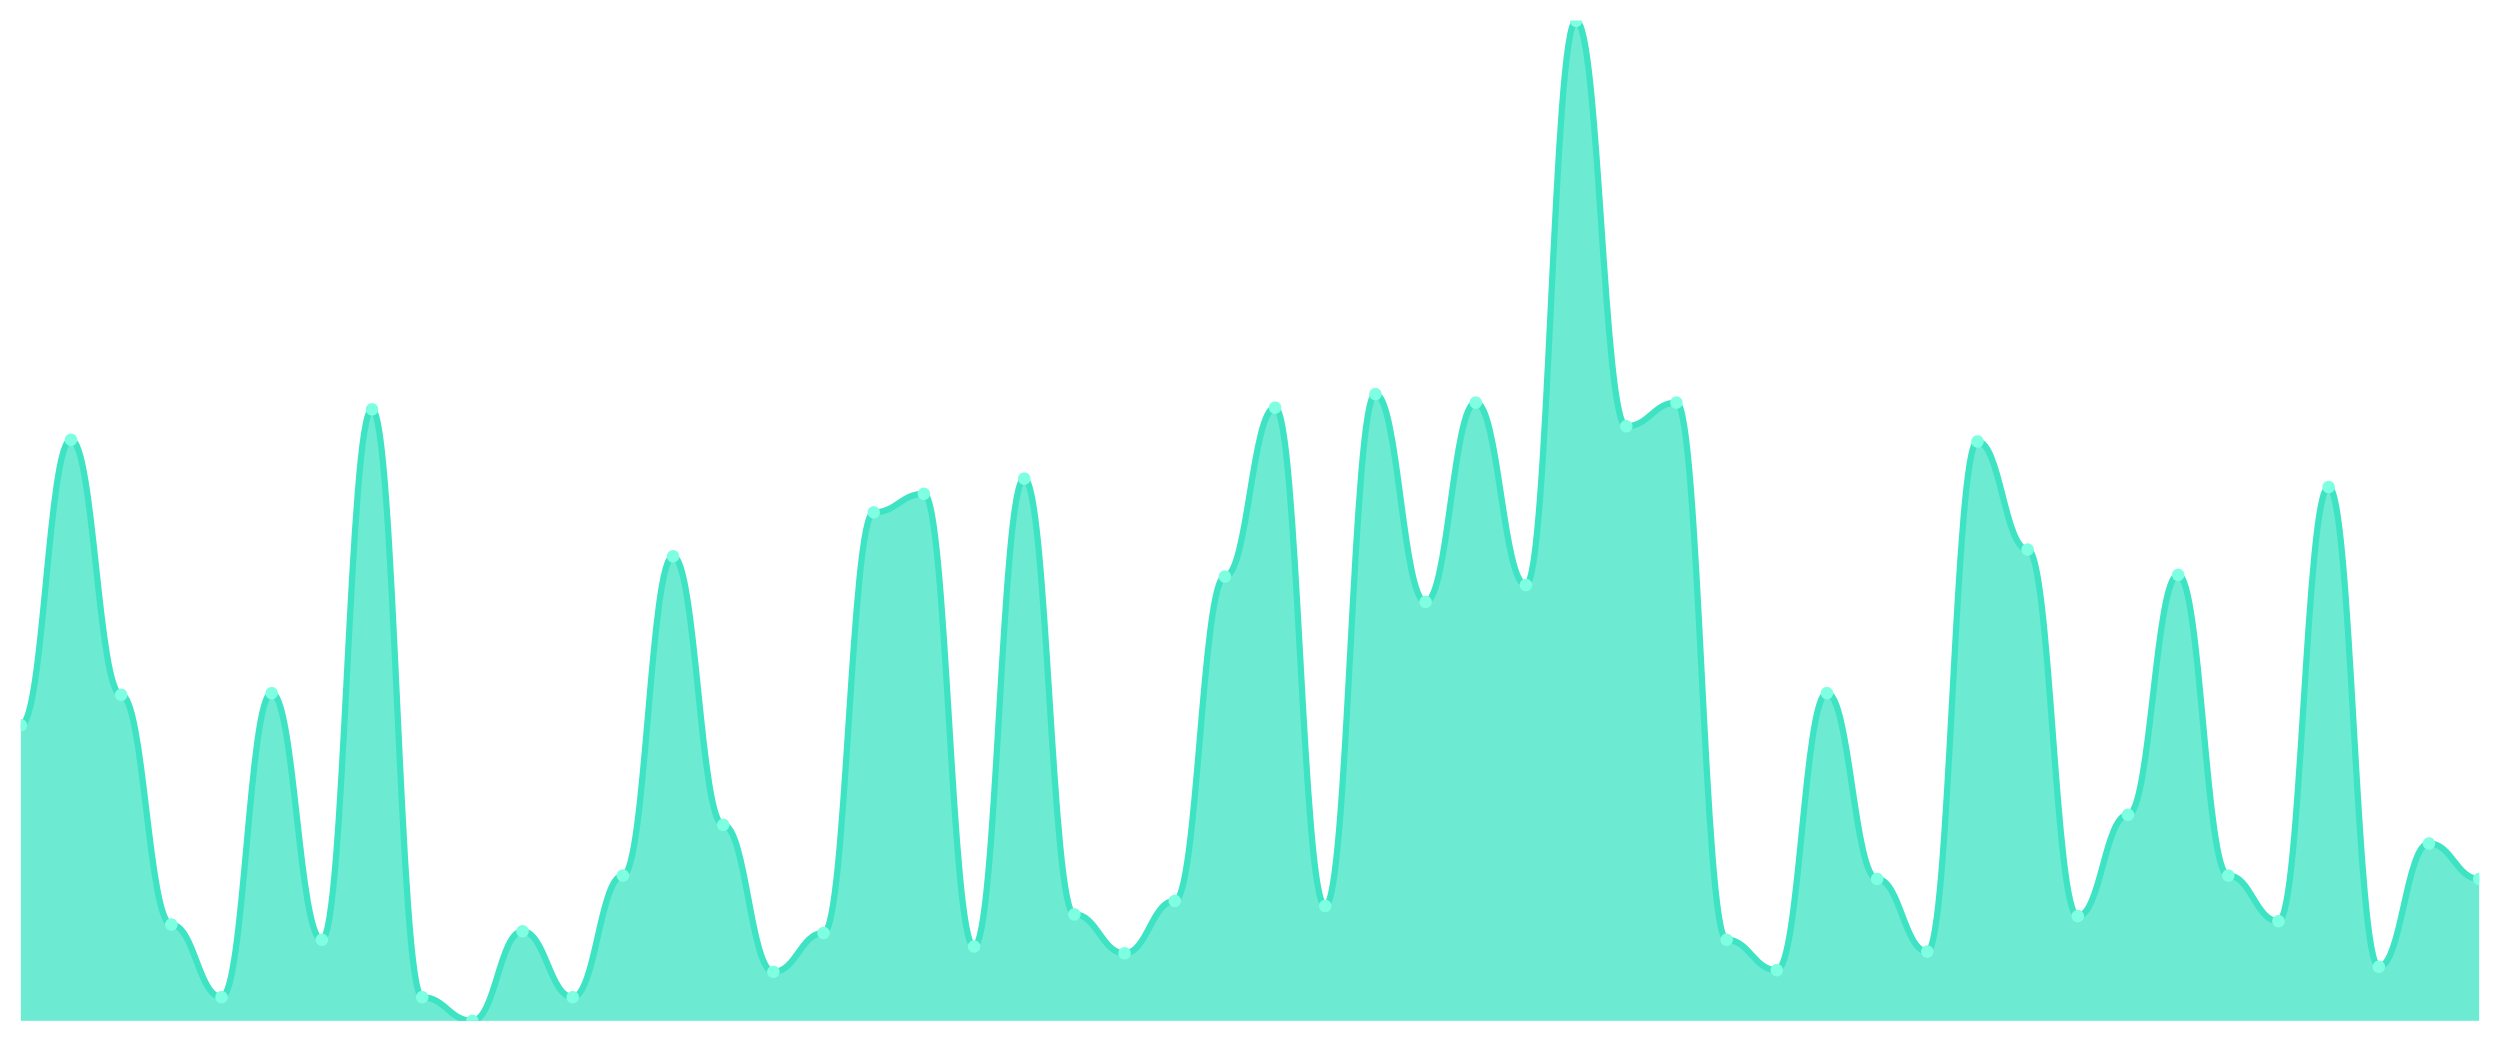
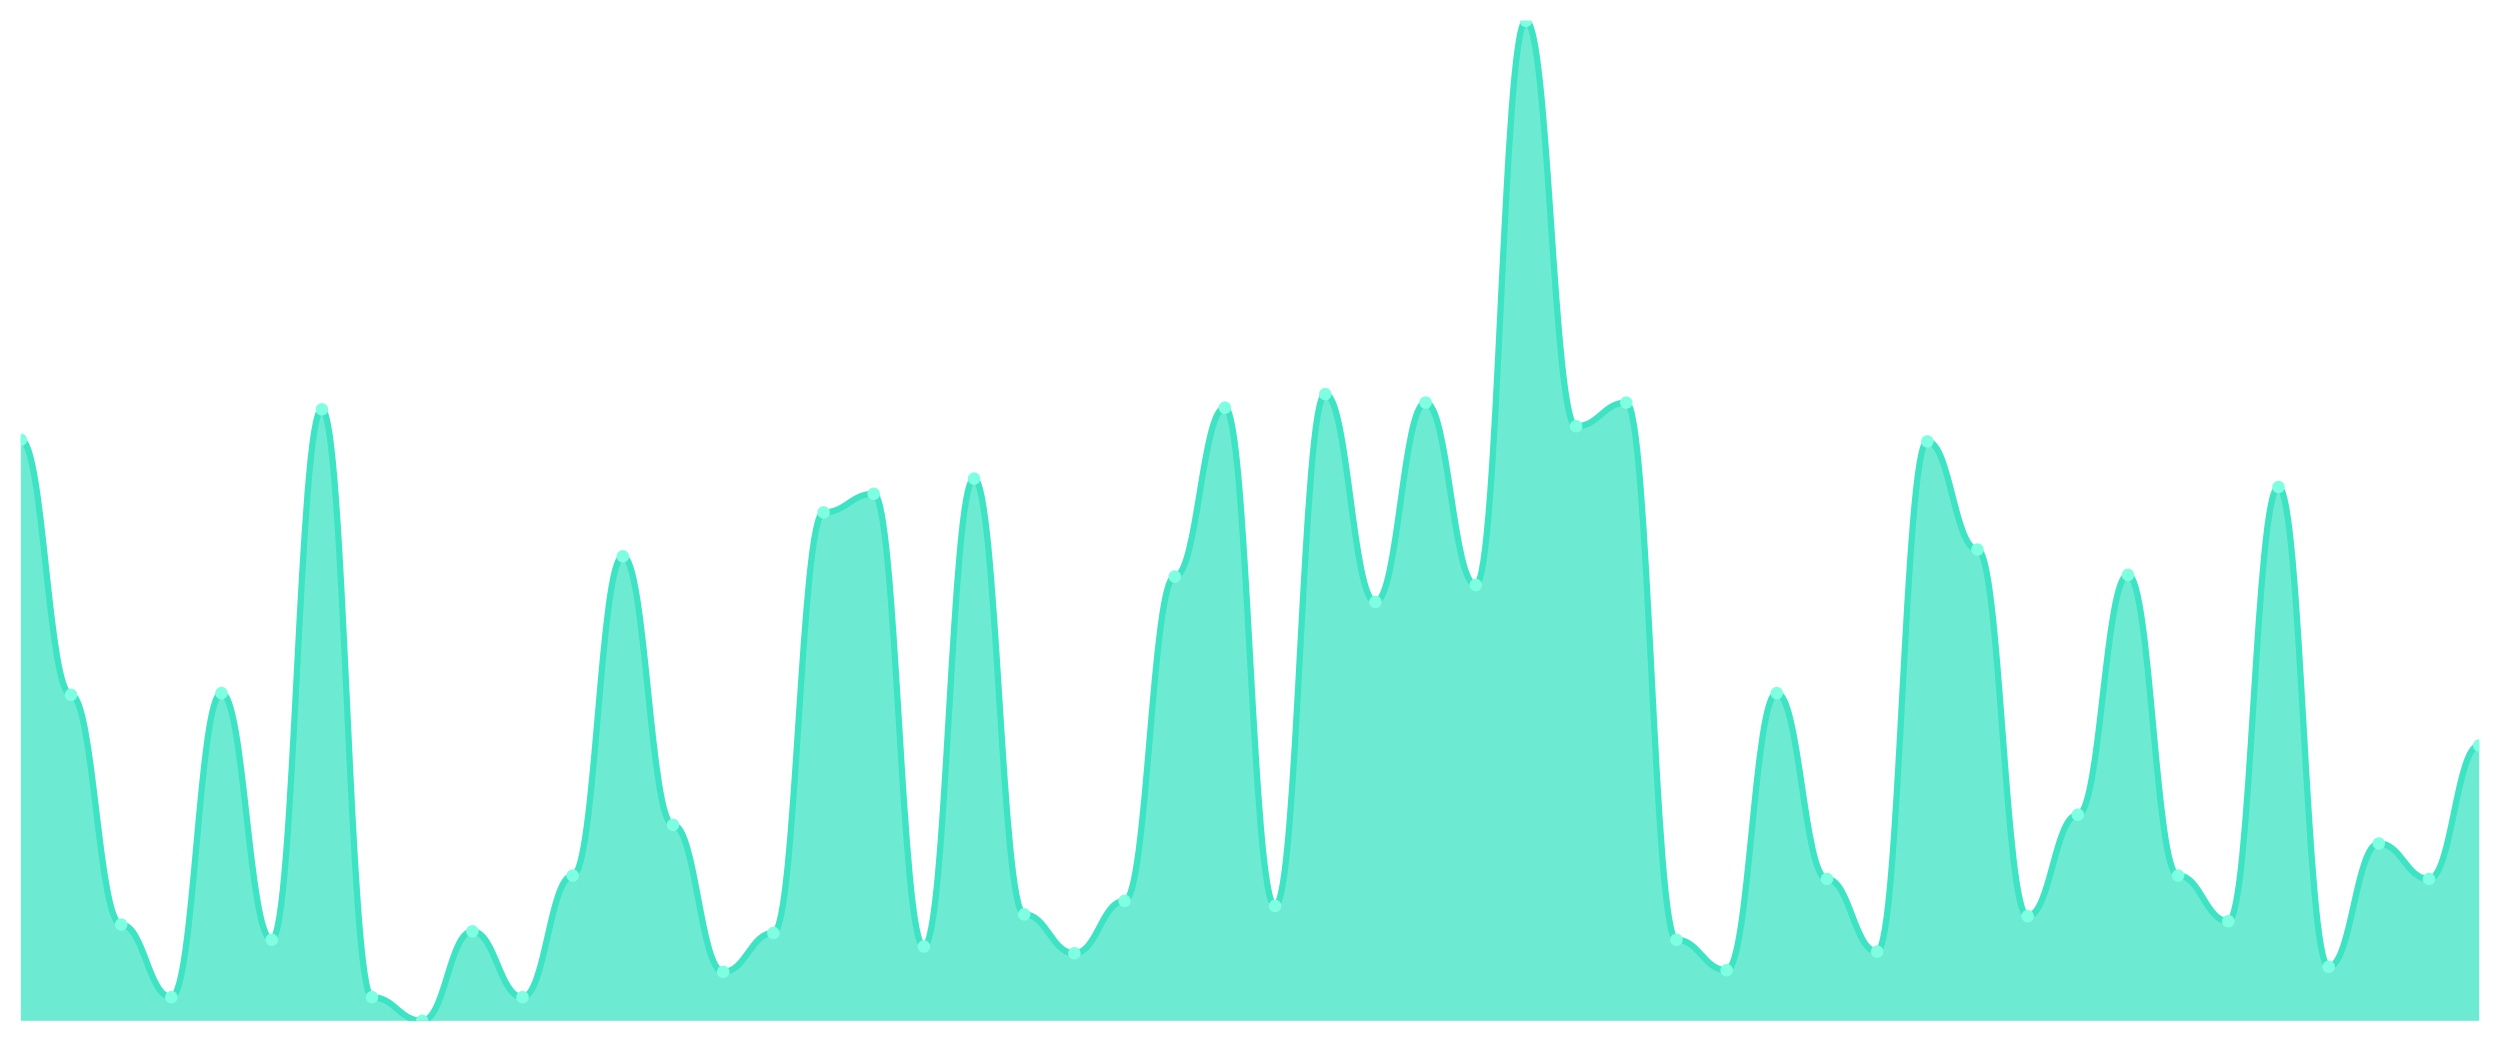
<svg xmlns="http://www.w3.org/2000/svg" viewBox="0 0 1200 500" width="1200" height="500">
  <defs>
    <clipPath id="c">
      <rect x="10" y="10" width="1180" height="480" />
    </clipPath>
  </defs>
  <rect width="1200" height="500" fill="none" />
  <g clip-path="url(#c)">
-     <path d="M 10,490 L 10,348.108 C 20.837,348.108 23.245,211.081 34.082,211.081 C 44.918,211.081 47.327,333.514 58.163,333.514 C 69,333.514 71.408,443.784 82.245,443.784 C 93.082,443.784 95.49,478.649 106.327,478.649 C 117.163,478.649 119.571,332.703 130.408,332.703 C 141.245,332.703 143.653,451.081 154.49,451.081 C 165.327,451.081 167.735,196.486 178.571,196.486 C 189.408,196.486 191.816,478.649 202.653,478.649 C 213.49,478.649 215.898,490 226.735,490 C 237.571,490 239.98,447.027 250.816,447.027 C 261.653,447.027 264.061,478.649 274.898,478.649 C 285.735,478.649 288.143,420.27 298.98,420.27 C 309.816,420.27 312.224,267.027 323.061,267.027 C 333.898,267.027 336.306,395.946 347.143,395.946 C 357.98,395.946 360.388,466.486 371.224,466.486 C 382.061,466.486 384.469,447.838 395.306,447.838 C 406.143,447.838 408.551,245.946 419.388,245.946 C 430.224,245.946 432.633,237.027 443.469,237.027 C 454.306,237.027 456.714,454.324 467.551,454.324 C 478.388,454.324 480.796,229.73 491.633,229.73 C 502.469,229.73 504.878,438.919 515.714,438.919 C 526.551,438.919 528.959,457.568 539.796,457.568 C 550.633,457.568 553.041,432.432 563.878,432.432 C 574.714,432.432 577.122,276.757 587.959,276.757 C 598.796,276.757 601.204,195.676 612.041,195.676 C 622.878,195.676 625.286,434.865 636.122,434.865 C 646.959,434.865 649.367,189.189 660.204,189.189 C 671.041,189.189 673.449,288.919 684.286,288.919 C 695.122,288.919 697.531,193.243 708.367,193.243 C 719.204,193.243 721.612,280.811 732.449,280.811 C 743.286,280.811 745.694,10 756.531,10 C 767.367,10 769.776,204.595 780.612,204.595 C 791.449,204.595 793.857,193.243 804.694,193.243 C 815.531,193.243 817.939,451.081 828.776,451.081 C 839.612,451.081 842.02,465.676 852.857,465.676 C 863.694,465.676 866.102,332.703 876.939,332.703 C 887.776,332.703 890.184,421.892 901.02,421.892 C 911.857,421.892 914.265,456.757 925.102,456.757 C 935.939,456.757 938.347,211.892 949.184,211.892 C 960.02,211.892 962.429,263.784 973.265,263.784 C 984.102,263.784 986.51,439.73 997.347,439.73 C 1008.184,439.73 1010.592,391.081 1021.429,391.081 C 1032.265,391.081 1034.673,275.946 1045.51,275.946 C 1056.347,275.946 1058.755,420.27 1069.592,420.27 C 1080.429,420.27 1082.837,442.162 1093.673,442.162 C 1104.51,442.162 1106.918,233.784 1117.755,233.784 C 1128.592,233.784 1131,464.054 1141.837,464.054 C 1152.673,464.054 1155.082,404.865 1165.918,404.865 C 1176.755,404.865 1179.163,421.892 1190,421.892 L 1190,490 Z" fill="rgba(61,227,195,0.75)" />
-     <path d="M 10,348.108 C 20.837,348.108 23.245,211.081 34.082,211.081 C 44.918,211.081 47.327,333.514 58.163,333.514 C 69,333.514 71.408,443.784 82.245,443.784 C 93.082,443.784 95.49,478.649 106.327,478.649 C 117.163,478.649 119.571,332.703 130.408,332.703 C 141.245,332.703 143.653,451.081 154.49,451.081 C 165.327,451.081 167.735,196.486 178.571,196.486 C 189.408,196.486 191.816,478.649 202.653,478.649 C 213.49,478.649 215.898,490 226.735,490 C 237.571,490 239.98,447.027 250.816,447.027 C 261.653,447.027 264.061,478.649 274.898,478.649 C 285.735,478.649 288.143,420.27 298.98,420.27 C 309.816,420.27 312.224,267.027 323.061,267.027 C 333.898,267.027 336.306,395.946 347.143,395.946 C 357.98,395.946 360.388,466.486 371.224,466.486 C 382.061,466.486 384.469,447.838 395.306,447.838 C 406.143,447.838 408.551,245.946 419.388,245.946 C 430.224,245.946 432.633,237.027 443.469,237.027 C 454.306,237.027 456.714,454.324 467.551,454.324 C 478.388,454.324 480.796,229.73 491.633,229.73 C 502.469,229.73 504.878,438.919 515.714,438.919 C 526.551,438.919 528.959,457.568 539.796,457.568 C 550.633,457.568 553.041,432.432 563.878,432.432 C 574.714,432.432 577.122,276.757 587.959,276.757 C 598.796,276.757 601.204,195.676 612.041,195.676 C 622.878,195.676 625.286,434.865 636.122,434.865 C 646.959,434.865 649.367,189.189 660.204,189.189 C 671.041,189.189 673.449,288.919 684.286,288.919 C 695.122,288.919 697.531,193.243 708.367,193.243 C 719.204,193.243 721.612,280.811 732.449,280.811 C 743.286,280.811 745.694,10 756.531,10 C 767.367,10 769.776,204.595 780.612,204.595 C 791.449,204.595 793.857,193.243 804.694,193.243 C 815.531,193.243 817.939,451.081 828.776,451.081 C 839.612,451.081 842.02,465.676 852.857,465.676 C 863.694,465.676 866.102,332.703 876.939,332.703 C 887.776,332.703 890.184,421.892 901.02,421.892 C 911.857,421.892 914.265,456.757 925.102,456.757 C 935.939,456.757 938.347,211.892 949.184,211.892 C 960.02,211.892 962.429,263.784 973.265,263.784 C 984.102,263.784 986.51,439.73 997.347,439.73 C 1008.184,439.73 1010.592,391.081 1021.429,391.081 C 1032.265,391.081 1034.673,275.946 1045.51,275.946 C 1056.347,275.946 1058.755,420.27 1069.592,420.27 C 1080.429,420.27 1082.837,442.162 1093.673,442.162 C 1104.51,442.162 1106.918,233.784 1117.755,233.784 C 1128.592,233.784 1131,464.054 1141.837,464.054 C 1152.673,464.054 1155.082,404.865 1165.918,404.865 C 1176.755,404.865 1179.163,421.892 1190,421.892" fill="none" stroke="#3de3c3" stroke-width="3" stroke-linecap="round" stroke-linejoin="round" />
-     <circle cx="10" cy="348.108" r="3" fill="#7fffe1" />
-     <circle cx="34.082" cy="211.081" r="3" fill="#7fffe1" />
-     <circle cx="58.163" cy="333.514" r="3" fill="#7fffe1" />
-     <circle cx="82.245" cy="443.784" r="3" fill="#7fffe1" />
-     <circle cx="106.327" cy="478.649" r="3" fill="#7fffe1" />
-     <circle cx="130.408" cy="332.703" r="3" fill="#7fffe1" />
-     <circle cx="154.49" cy="451.081" r="3" fill="#7fffe1" />
-     <circle cx="178.571" cy="196.486" r="3" fill="#7fffe1" />
-     <circle cx="202.653" cy="478.649" r="3" fill="#7fffe1" />
-     <circle cx="226.735" cy="490" r="3" fill="#7fffe1" />
-     <circle cx="250.816" cy="447.027" r="3" fill="#7fffe1" />
-     <circle cx="274.898" cy="478.649" r="3" fill="#7fffe1" />
-     <circle cx="298.98" cy="420.27" r="3" fill="#7fffe1" />
-     <circle cx="323.061" cy="267.027" r="3" fill="#7fffe1" />
-     <circle cx="347.143" cy="395.946" r="3" fill="#7fffe1" />
-     <circle cx="371.224" cy="466.486" r="3" fill="#7fffe1" />
-     <circle cx="395.306" cy="447.838" r="3" fill="#7fffe1" />
-     <circle cx="419.388" cy="245.946" r="3" fill="#7fffe1" />
-     <circle cx="443.469" cy="237.027" r="3" fill="#7fffe1" />
-     <circle cx="467.551" cy="454.324" r="3" fill="#7fffe1" />
-     <circle cx="491.633" cy="229.73" r="3" fill="#7fffe1" />
-     <circle cx="515.714" cy="438.919" r="3" fill="#7fffe1" />
-     <circle cx="539.796" cy="457.568" r="3" fill="#7fffe1" />
-     <circle cx="563.878" cy="432.432" r="3" fill="#7fffe1" />
-     <circle cx="587.959" cy="276.757" r="3" fill="#7fffe1" />
-     <circle cx="612.041" cy="195.676" r="3" fill="#7fffe1" />
-     <circle cx="636.122" cy="434.865" r="3" fill="#7fffe1" />
-     <circle cx="660.204" cy="189.189" r="3" fill="#7fffe1" />
-     <circle cx="684.286" cy="288.919" r="3" fill="#7fffe1" />
-     <circle cx="708.367" cy="193.243" r="3" fill="#7fffe1" />
-     <circle cx="732.449" cy="280.811" r="3" fill="#7fffe1" />
-     <circle cx="756.531" cy="10" r="3" fill="#7fffe1" />
-     <circle cx="780.612" cy="204.595" r="3" fill="#7fffe1" />
-     <circle cx="804.694" cy="193.243" r="3" fill="#7fffe1" />
-     <circle cx="828.776" cy="451.081" r="3" fill="#7fffe1" />
-     <circle cx="852.857" cy="465.676" r="3" fill="#7fffe1" />
-     <circle cx="876.939" cy="332.703" r="3" fill="#7fffe1" />
-     <circle cx="901.02" cy="421.892" r="3" fill="#7fffe1" />
-     <circle cx="925.102" cy="456.757" r="3" fill="#7fffe1" />
-     <circle cx="949.184" cy="211.892" r="3" fill="#7fffe1" />
-     <circle cx="973.265" cy="263.784" r="3" fill="#7fffe1" />
-     <circle cx="997.347" cy="439.73" r="3" fill="#7fffe1" />
-     <circle cx="1021.429" cy="391.081" r="3" fill="#7fffe1" />
-     <circle cx="1045.51" cy="275.946" r="3" fill="#7fffe1" />
-     <circle cx="1069.592" cy="420.27" r="3" fill="#7fffe1" />
-     <circle cx="1093.673" cy="442.162" r="3" fill="#7fffe1" />
-     <circle cx="1117.755" cy="233.784" r="3" fill="#7fffe1" />
-     <circle cx="1141.837" cy="464.054" r="3" fill="#7fffe1" />
-     <circle cx="1165.918" cy="404.865" r="3" fill="#7fffe1" />
-     <circle cx="1190" cy="421.892" r="3" fill="#7fffe1" />
+     <path d="M 10,490 L 10,211.081 C 20.837,211.081 23.245,333.514 34.082,333.514 C 44.918,333.514 47.327,443.784 58.163,443.784 C 69,443.784 71.408,478.649 82.245,478.649 C 93.082,478.649 95.49,332.703 106.327,332.703 C 117.163,332.703 119.571,451.081 130.408,451.081 C 141.245,451.081 143.653,196.486 154.49,196.486 C 165.327,196.486 167.735,478.649 178.571,478.649 C 189.408,478.649 191.816,490 202.653,490 C 213.49,490 215.898,447.027 226.735,447.027 C 237.571,447.027 239.98,478.649 250.816,478.649 C 261.653,478.649 264.061,420.27 274.898,420.27 C 285.735,420.27 288.143,267.027 298.98,267.027 C 309.816,267.027 312.224,395.946 323.061,395.946 C 333.898,395.946 336.306,466.486 347.143,466.486 C 357.98,466.486 360.388,447.838 371.224,447.838 C 382.061,447.838 384.469,245.946 395.306,245.946 C 406.143,245.946 408.551,237.027 419.388,237.027 C 430.224,237.027 432.633,454.324 443.469,454.324 C 454.306,454.324 456.714,229.73 467.551,229.73 C 478.388,229.73 480.796,438.919 491.633,438.919 C 502.469,438.919 504.878,457.568 515.714,457.568 C 526.551,457.568 528.959,432.432 539.796,432.432 C 550.633,432.432 553.041,276.757 563.878,276.757 C 574.714,276.757 577.122,195.676 587.959,195.676 C 598.796,195.676 601.204,434.865 612.041,434.865 C 622.878,434.865 625.286,189.189 636.122,189.189 C 646.959,189.189 649.367,288.919 660.204,288.919 C 671.041,288.919 673.449,193.243 684.286,193.243 C 695.122,193.243 697.531,280.811 708.367,280.811 C 719.204,280.811 721.612,10 732.449,10 C 743.286,10 745.694,204.595 756.531,204.595 C 767.367,204.595 769.776,193.243 780.612,193.243 C 791.449,193.243 793.857,451.081 804.694,451.081 C 815.531,451.081 817.939,465.676 828.776,465.676 C 839.612,465.676 842.02,332.703 852.857,332.703 C 863.694,332.703 866.102,421.892 876.939,421.892 C 887.776,421.892 890.184,456.757 901.02,456.757 C 911.857,456.757 914.265,211.892 925.102,211.892 C 935.939,211.892 938.347,263.784 949.184,263.784 C 960.02,263.784 962.429,439.73 973.265,439.73 C 984.102,439.73 986.51,391.081 997.347,391.081 C 1008.184,391.081 1010.592,275.946 1021.429,275.946 C 1032.265,275.946 1034.673,420.27 1045.51,420.27 C 1056.347,420.27 1058.755,442.162 1069.592,442.162 C 1080.429,442.162 1082.837,233.784 1093.673,233.784 C 1104.51,233.784 1106.918,464.054 1117.755,464.054 C 1128.592,464.054 1131,404.865 1141.837,404.865 C 1152.673,404.865 1155.082,421.892 1165.918,421.892 C 1176.755,421.892 1179.163,357.838 1190,357.838 L 1190,490 Z" fill="rgba(61,227,195,0.75)" />
+     <path d="M 10,211.081 C 20.837,211.081 23.245,333.514 34.082,333.514 C 44.918,333.514 47.327,443.784 58.163,443.784 C 69,443.784 71.408,478.649 82.245,478.649 C 93.082,478.649 95.49,332.703 106.327,332.703 C 117.163,332.703 119.571,451.081 130.408,451.081 C 141.245,451.081 143.653,196.486 154.49,196.486 C 165.327,196.486 167.735,478.649 178.571,478.649 C 189.408,478.649 191.816,490 202.653,490 C 213.49,490 215.898,447.027 226.735,447.027 C 237.571,447.027 239.98,478.649 250.816,478.649 C 261.653,478.649 264.061,420.27 274.898,420.27 C 285.735,420.27 288.143,267.027 298.98,267.027 C 309.816,267.027 312.224,395.946 323.061,395.946 C 333.898,395.946 336.306,466.486 347.143,466.486 C 357.98,466.486 360.388,447.838 371.224,447.838 C 382.061,447.838 384.469,245.946 395.306,245.946 C 406.143,245.946 408.551,237.027 419.388,237.027 C 430.224,237.027 432.633,454.324 443.469,454.324 C 454.306,454.324 456.714,229.73 467.551,229.73 C 478.388,229.73 480.796,438.919 491.633,438.919 C 502.469,438.919 504.878,457.568 515.714,457.568 C 526.551,457.568 528.959,432.432 539.796,432.432 C 550.633,432.432 553.041,276.757 563.878,276.757 C 574.714,276.757 577.122,195.676 587.959,195.676 C 598.796,195.676 601.204,434.865 612.041,434.865 C 622.878,434.865 625.286,189.189 636.122,189.189 C 646.959,189.189 649.367,288.919 660.204,288.919 C 671.041,288.919 673.449,193.243 684.286,193.243 C 695.122,193.243 697.531,280.811 708.367,280.811 C 719.204,280.811 721.612,10 732.449,10 C 743.286,10 745.694,204.595 756.531,204.595 C 767.367,204.595 769.776,193.243 780.612,193.243 C 791.449,193.243 793.857,451.081 804.694,451.081 C 815.531,451.081 817.939,465.676 828.776,465.676 C 839.612,465.676 842.02,332.703 852.857,332.703 C 863.694,332.703 866.102,421.892 876.939,421.892 C 887.776,421.892 890.184,456.757 901.02,456.757 C 911.857,456.757 914.265,211.892 925.102,211.892 C 935.939,211.892 938.347,263.784 949.184,263.784 C 960.02,263.784 962.429,439.73 973.265,439.73 C 984.102,439.73 986.51,391.081 997.347,391.081 C 1008.184,391.081 1010.592,275.946 1021.429,275.946 C 1032.265,275.946 1034.673,420.27 1045.51,420.27 C 1056.347,420.27 1058.755,442.162 1069.592,442.162 C 1080.429,442.162 1082.837,233.784 1093.673,233.784 C 1104.51,233.784 1106.918,464.054 1117.755,464.054 C 1128.592,464.054 1131,404.865 1141.837,404.865 C 1152.673,404.865 1155.082,421.892 1165.918,421.892 C 1176.755,421.892 1179.163,357.838 1190,357.838" fill="none" stroke="#3de3c3" stroke-width="3" stroke-linecap="round" stroke-linejoin="round" />
+     <circle cx="10" cy="211.081" r="3" fill="#7fffe1" />
+     <circle cx="34.082" cy="333.514" r="3" fill="#7fffe1" />
+     <circle cx="58.163" cy="443.784" r="3" fill="#7fffe1" />
+     <circle cx="82.245" cy="478.649" r="3" fill="#7fffe1" />
+     <circle cx="106.327" cy="332.703" r="3" fill="#7fffe1" />
+     <circle cx="130.408" cy="451.081" r="3" fill="#7fffe1" />
+     <circle cx="154.49" cy="196.486" r="3" fill="#7fffe1" />
+     <circle cx="178.571" cy="478.649" r="3" fill="#7fffe1" />
+     <circle cx="202.653" cy="490" r="3" fill="#7fffe1" />
+     <circle cx="226.735" cy="447.027" r="3" fill="#7fffe1" />
+     <circle cx="250.816" cy="478.649" r="3" fill="#7fffe1" />
+     <circle cx="274.898" cy="420.27" r="3" fill="#7fffe1" />
+     <circle cx="298.98" cy="267.027" r="3" fill="#7fffe1" />
+     <circle cx="323.061" cy="395.946" r="3" fill="#7fffe1" />
+     <circle cx="347.143" cy="466.486" r="3" fill="#7fffe1" />
+     <circle cx="371.224" cy="447.838" r="3" fill="#7fffe1" />
+     <circle cx="395.306" cy="245.946" r="3" fill="#7fffe1" />
+     <circle cx="419.388" cy="237.027" r="3" fill="#7fffe1" />
+     <circle cx="443.469" cy="454.324" r="3" fill="#7fffe1" />
+     <circle cx="467.551" cy="229.73" r="3" fill="#7fffe1" />
+     <circle cx="491.633" cy="438.919" r="3" fill="#7fffe1" />
+     <circle cx="515.714" cy="457.568" r="3" fill="#7fffe1" />
+     <circle cx="539.796" cy="432.432" r="3" fill="#7fffe1" />
+     <circle cx="563.878" cy="276.757" r="3" fill="#7fffe1" />
+     <circle cx="587.959" cy="195.676" r="3" fill="#7fffe1" />
+     <circle cx="612.041" cy="434.865" r="3" fill="#7fffe1" />
+     <circle cx="636.122" cy="189.189" r="3" fill="#7fffe1" />
+     <circle cx="660.204" cy="288.919" r="3" fill="#7fffe1" />
+     <circle cx="684.286" cy="193.243" r="3" fill="#7fffe1" />
+     <circle cx="708.367" cy="280.811" r="3" fill="#7fffe1" />
+     <circle cx="732.449" cy="10" r="3" fill="#7fffe1" />
+     <circle cx="756.531" cy="204.595" r="3" fill="#7fffe1" />
+     <circle cx="780.612" cy="193.243" r="3" fill="#7fffe1" />
+     <circle cx="804.694" cy="451.081" r="3" fill="#7fffe1" />
+     <circle cx="828.776" cy="465.676" r="3" fill="#7fffe1" />
+     <circle cx="852.857" cy="332.703" r="3" fill="#7fffe1" />
+     <circle cx="876.939" cy="421.892" r="3" fill="#7fffe1" />
+     <circle cx="901.02" cy="456.757" r="3" fill="#7fffe1" />
+     <circle cx="925.102" cy="211.892" r="3" fill="#7fffe1" />
+     <circle cx="949.184" cy="263.784" r="3" fill="#7fffe1" />
+     <circle cx="973.265" cy="439.73" r="3" fill="#7fffe1" />
+     <circle cx="997.347" cy="391.081" r="3" fill="#7fffe1" />
+     <circle cx="1021.429" cy="275.946" r="3" fill="#7fffe1" />
+     <circle cx="1045.51" cy="420.27" r="3" fill="#7fffe1" />
+     <circle cx="1069.592" cy="442.162" r="3" fill="#7fffe1" />
+     <circle cx="1093.673" cy="233.784" r="3" fill="#7fffe1" />
+     <circle cx="1117.755" cy="464.054" r="3" fill="#7fffe1" />
+     <circle cx="1141.837" cy="404.865" r="3" fill="#7fffe1" />
+     <circle cx="1165.918" cy="421.892" r="3" fill="#7fffe1" />
+     <circle cx="1190" cy="357.838" r="3" fill="#7fffe1" />
  </g>
</svg>
